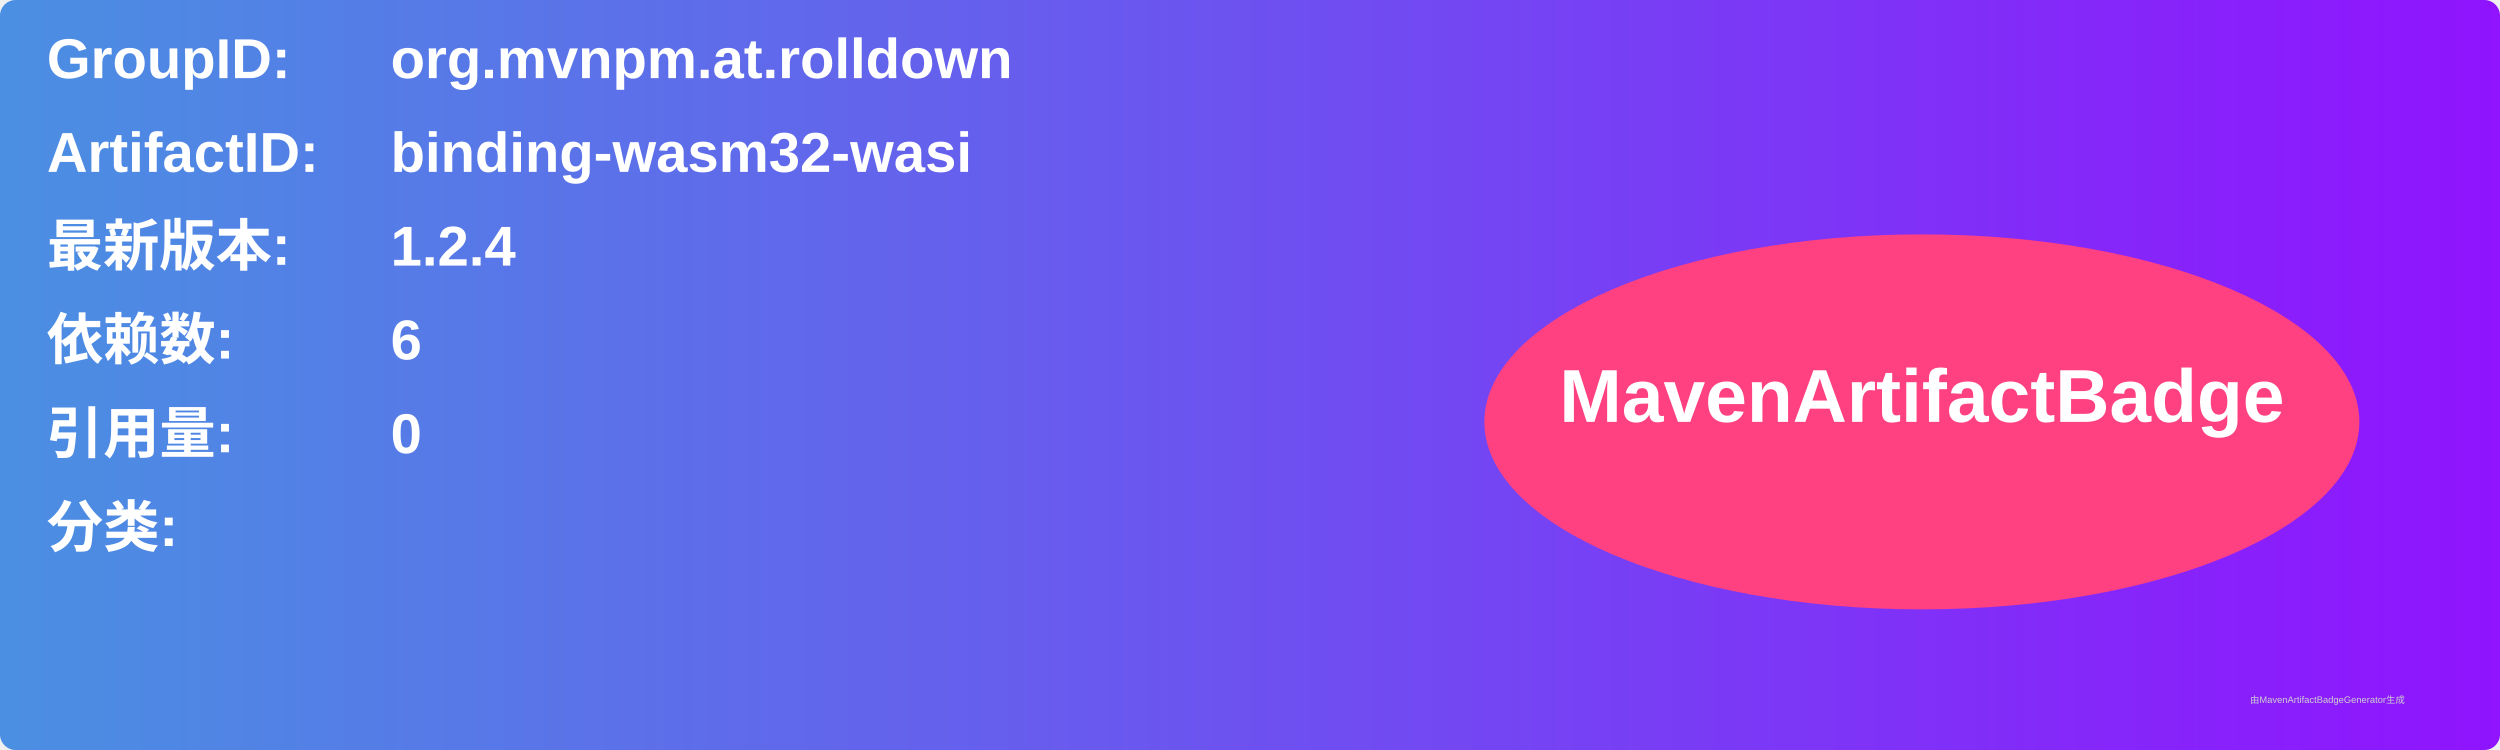
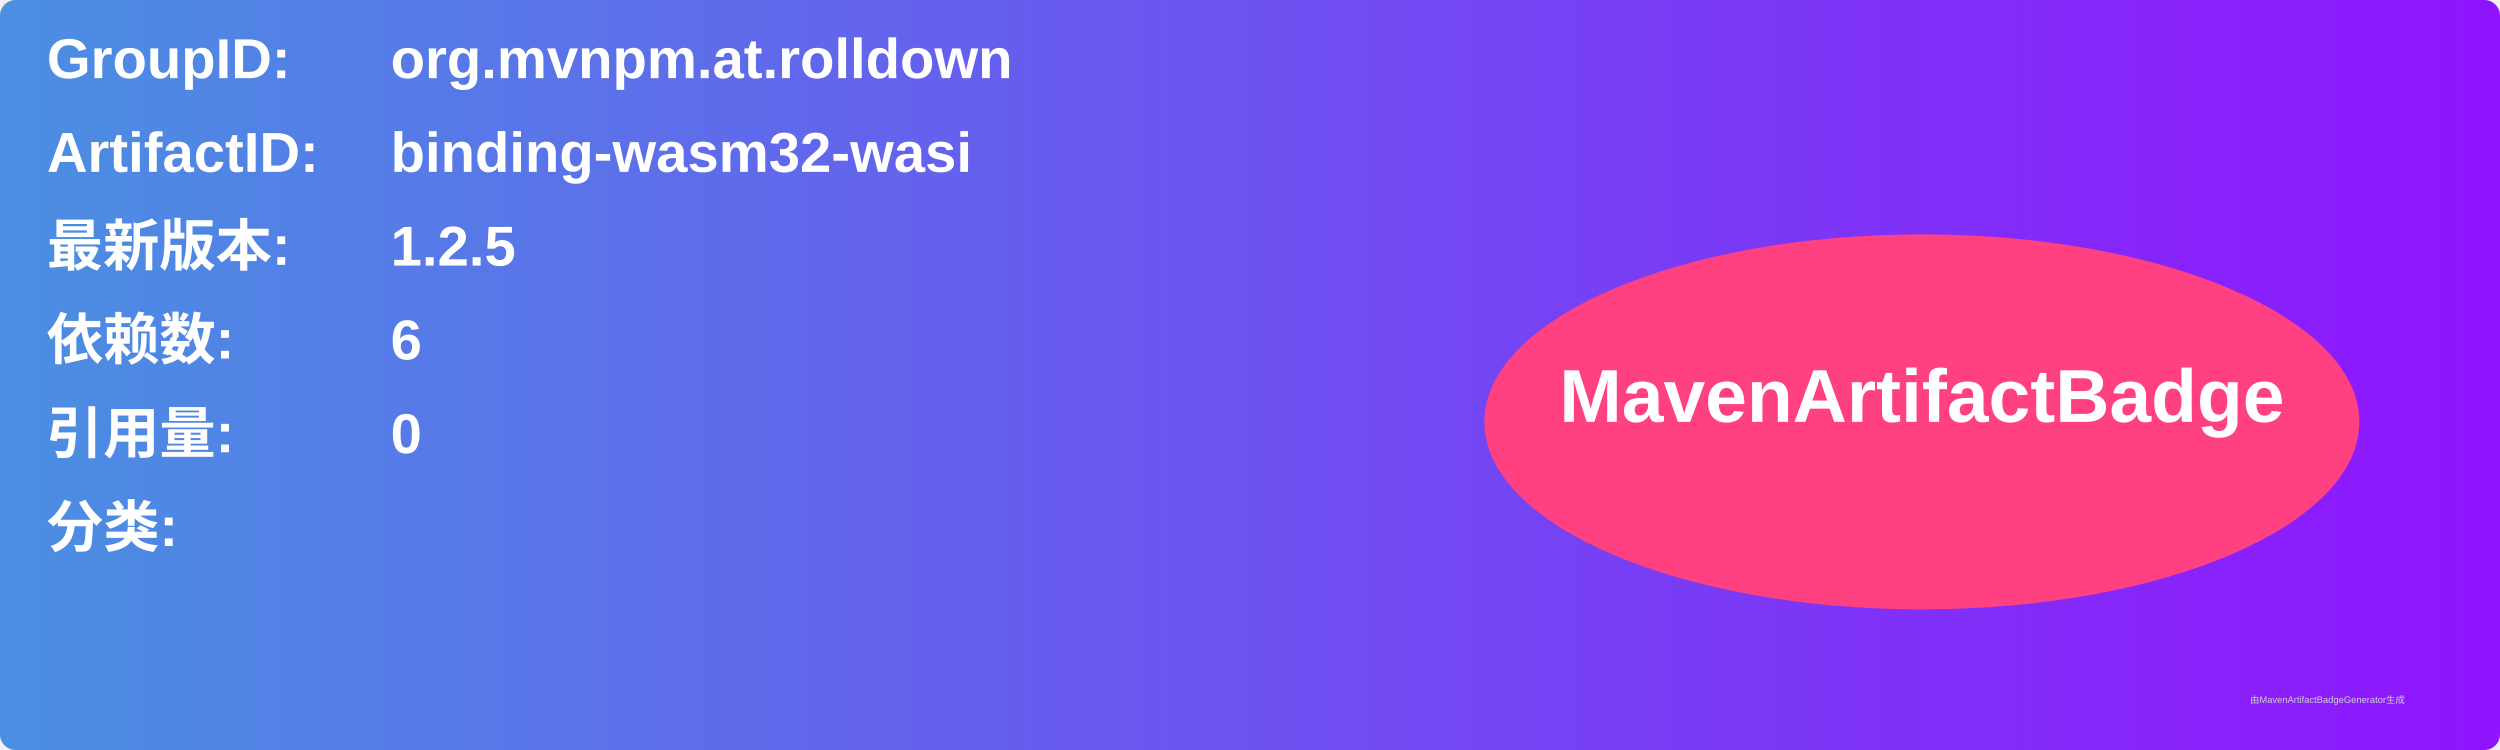
<svg xmlns="http://www.w3.org/2000/svg" width="800" height="240" viewBox="0 0 800 240">
  <linearGradient id="grad" x1="0%" y1="0%" x2="100%" y2="0%">
    <stop offset="0%" stop-color="#4a90e2" />
    <stop offset="100%" stop-color="#9013fe" />
  </linearGradient>
  <rect width="100%" height="100%" rx="5" ry="5" fill="url(#grad)" />
  <g transform="translate(15, 15)">
    <text x="0" y="10" font-family="Arial" font-size="18" fill="white" font-weight="bold" width="260">GroupID:</text>
    <text x="110" y="10" font-family="Arial" font-size="18" fill="white" font-weight="bold" width="460">org.mvnpm.at.rolldown</text>
    <text x="0" y="40" font-family="Arial" font-size="18" fill="white" font-weight="bold" width="260">ArtifactID:</text>
    <text x="110" y="40" font-family="Arial" font-size="18" fill="white" font-weight="bold" width="460">binding-wasm32-wasi</text>
    <text x="0" y="70" font-family="Arial" font-size="18" fill="white" font-weight="bold">最新版本:</text>
    <text x="110" y="70" font-family="Arial" font-size="18" fill="white" font-weight="bold">
-       <tspan font-weight="bold">1.2.4</tspan>
+       <tspan font-weight="bold">1.2.5</tspan>
    </text>
    <text x="0" y="100" font-family="Arial" font-size="18" fill="white" font-weight="bold">依赖数: </text>
    <text x="110" y="100" font-family="Arial" font-size="18" fill="white">
      <tspan font-weight="bold">6</tspan>
    </text>
    <text x="0" y="130" font-family="Arial" font-size="18" fill="white" font-weight="bold">引用量: </text>
    <text x="110" y="130" font-family="Arial" font-size="18" fill="white">
      <tspan font-weight="bold">0</tspan>
    </text>
    <text x="0" y="160" font-family="Arial" font-size="18" fill="white" font-weight="bold">分类:</text>
    <text x="10" y="190" font-family="Arial" font-size="10" fill="white">
      <tspan font-weight="bold" />
    </text>
    <ellipse cx="600" cy="120" rx="140" ry="60" fill="#ff4081" />
    <text x="600" y="120" text-anchor="middle" font-family="Arial" font-size="24" fill="white" font-weight="bold">MavenArtifactBadge</text>
  </g>
  <text x="720" y="225" font-family="Arial" font-size="3" fill="#d0d0d0">由MavenArtifactBadgeGenerator生成</text>
</svg>
